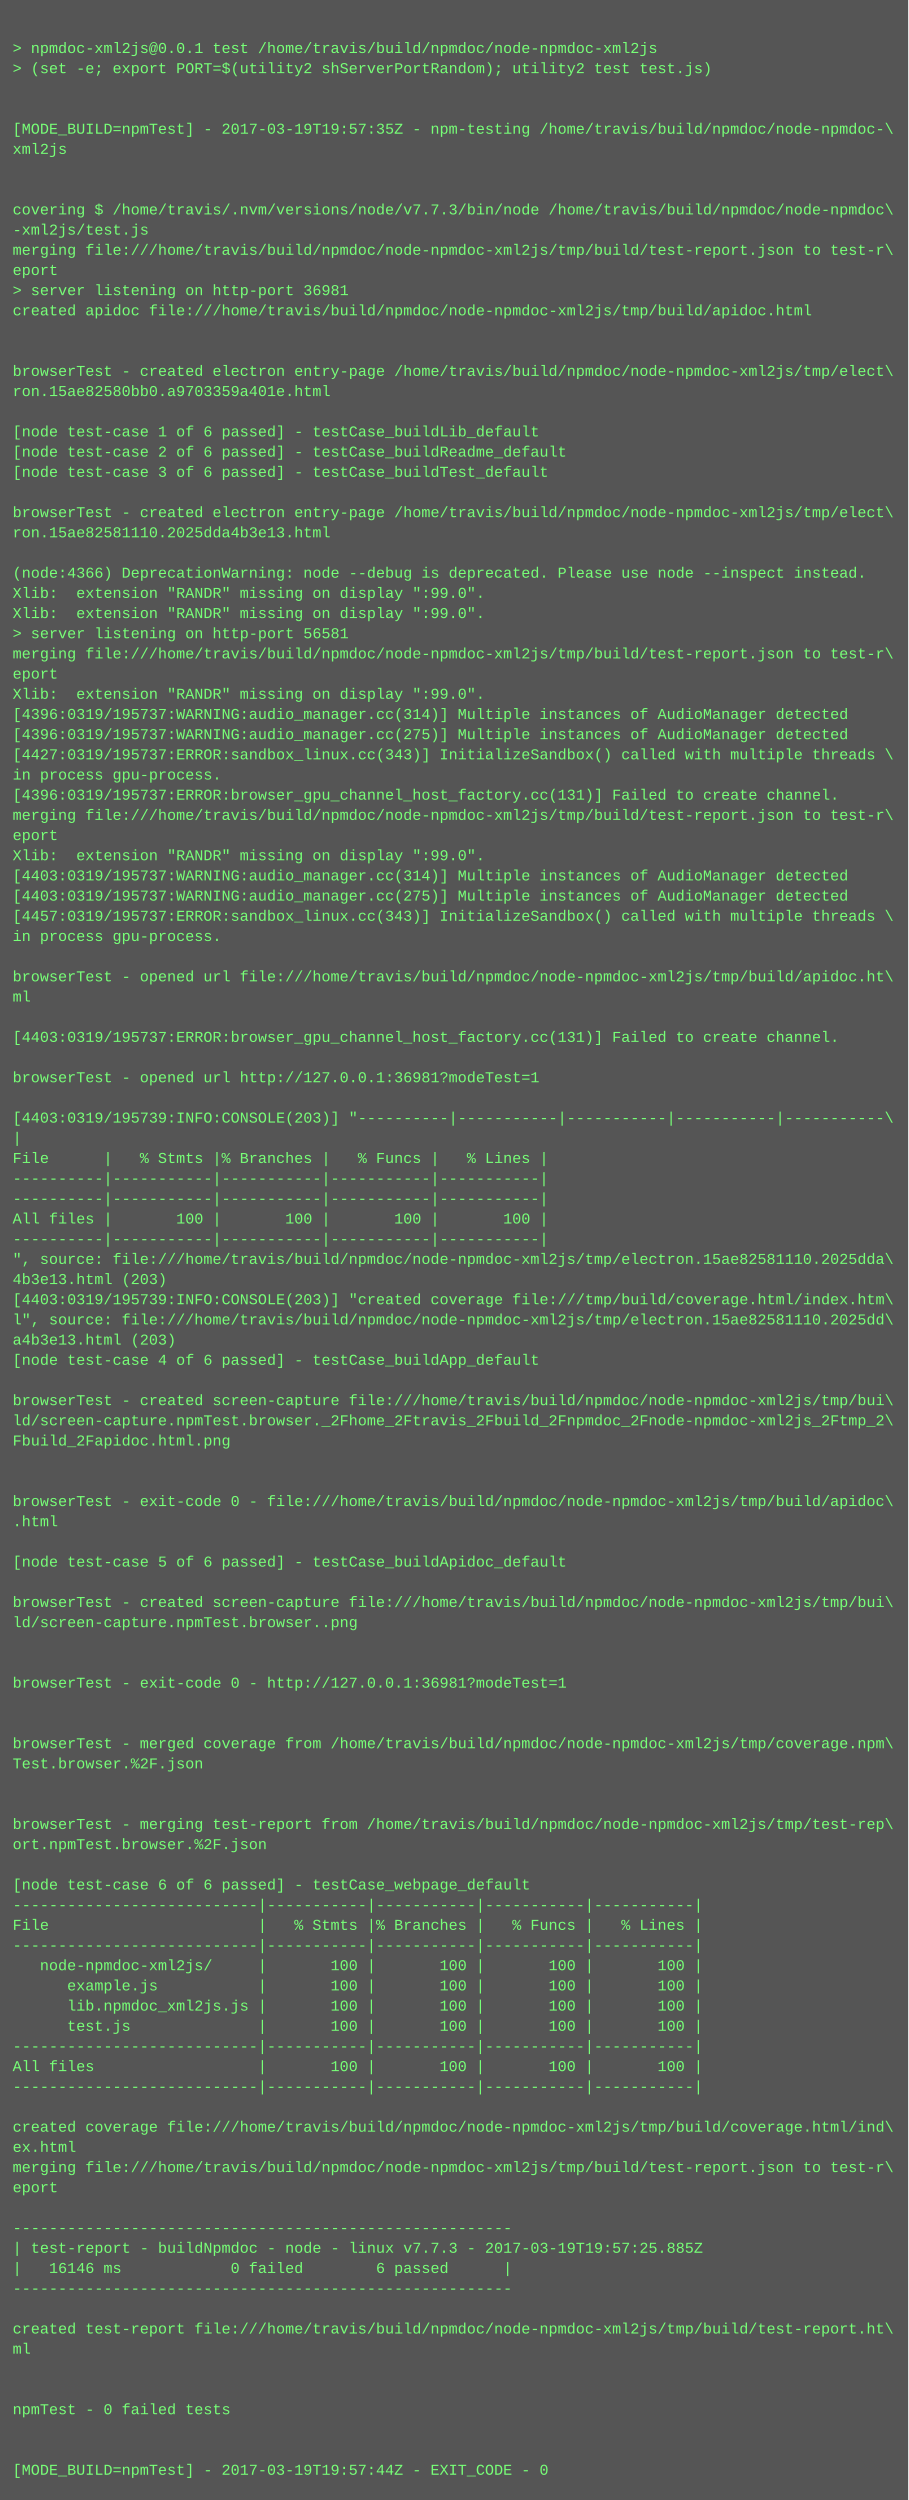
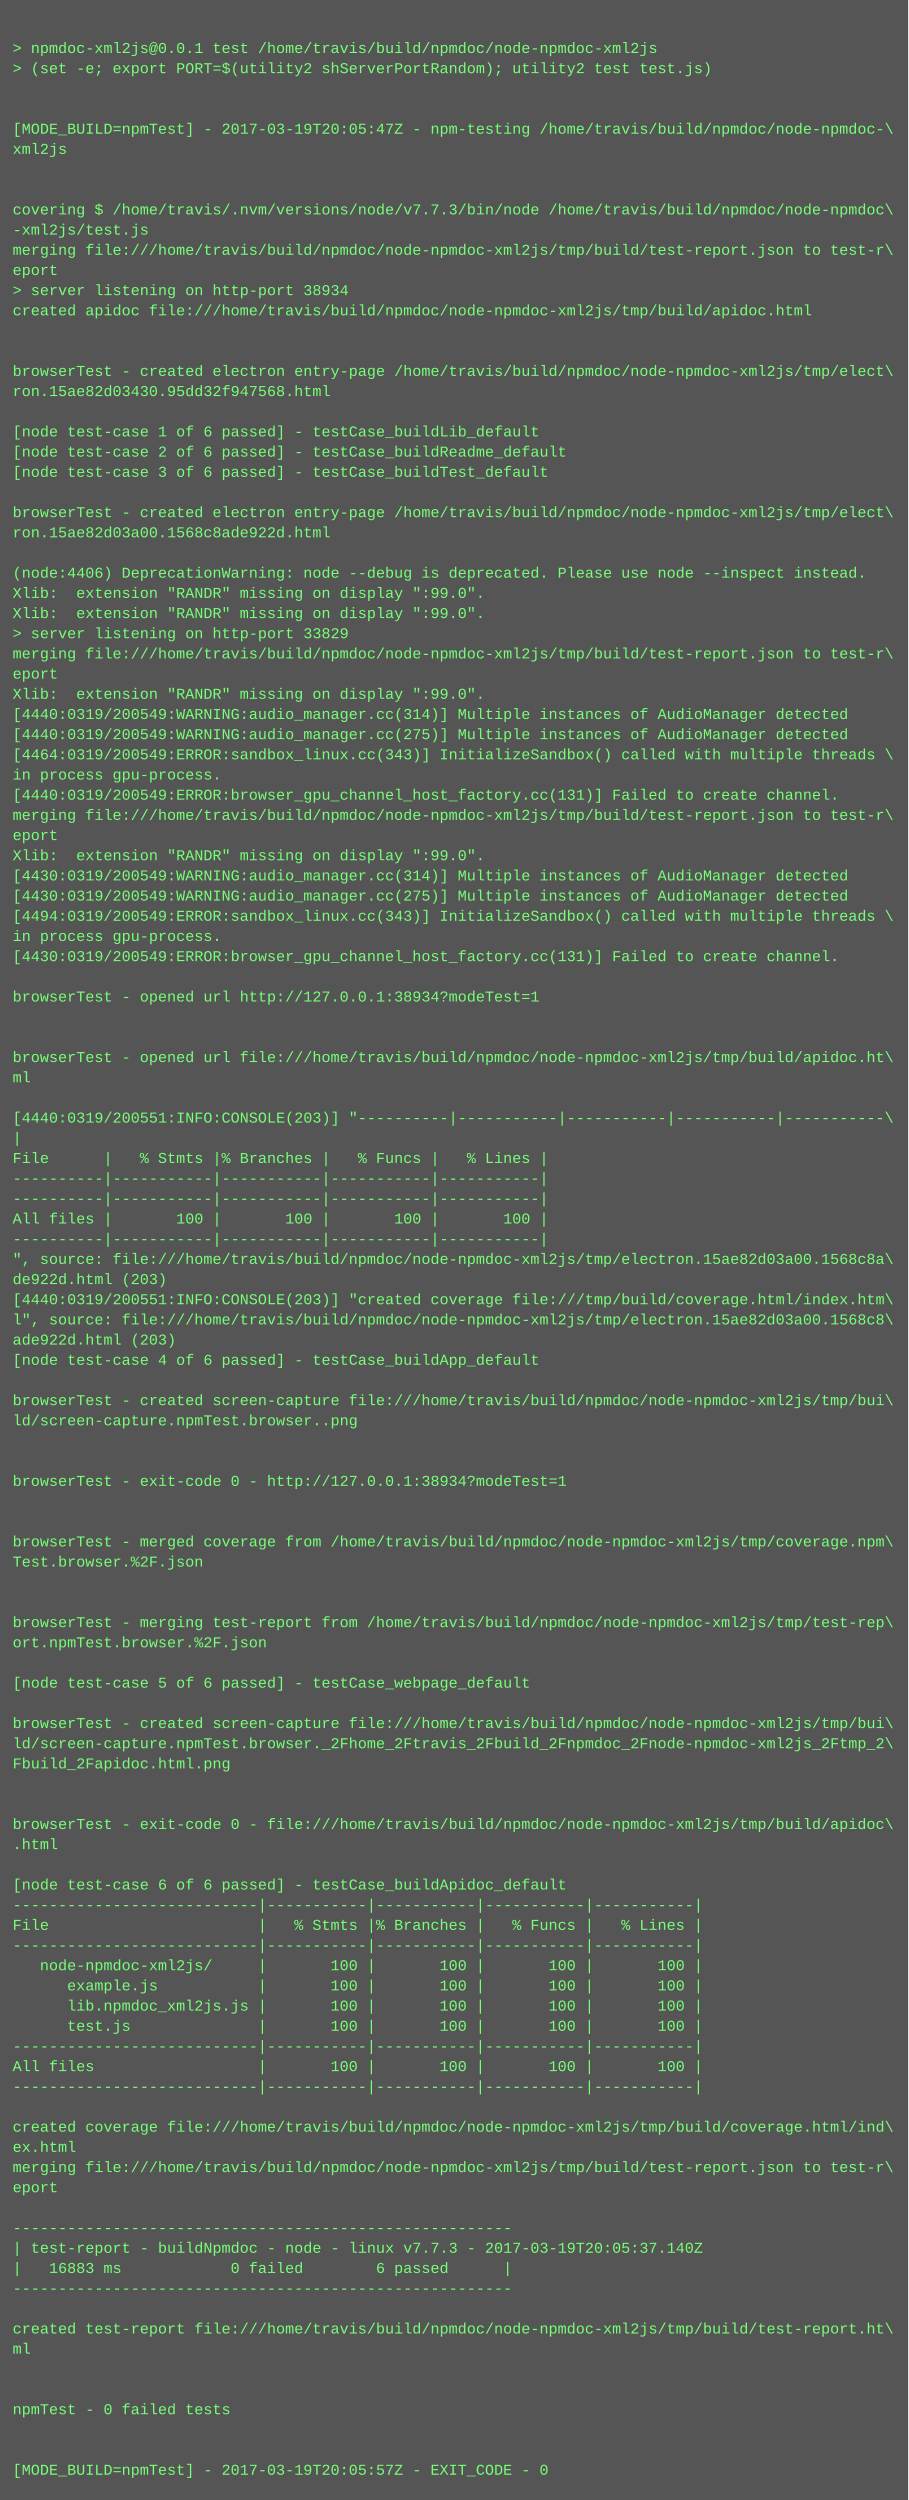
<svg xmlns="http://www.w3.org/2000/svg" height="1982" width="720">
  <rect height="1982" fill="#555" width="720" />
  <text fill="#7f7" font-family="Courier New" font-size="12" xml:space="preserve">
    <tspan x="10" y="26" />
    <tspan x="10" y="42">&gt; npmdoc-xml2js@0.0.1 test /home/travis/build/npmdoc/node-npmdoc-xml2js</tspan>
    <tspan x="10" y="58">&gt; (set -e; export PORT=$(utility2 shServerPortRandom); utility2 test test.js)</tspan>
    <tspan x="10" y="74" />
    <tspan x="10" y="90" />
-     <tspan x="10" y="106">[MODE_BUILD=npmTest] - 2017-03-19T19:57:35Z - npm-testing /home/travis/build/npmdoc/node-npmdoc-\</tspan>
+     <tspan x="10" y="106">[MODE_BUILD=npmTest] - 2017-03-19T20:05:47Z - npm-testing /home/travis/build/npmdoc/node-npmdoc-\</tspan>
    <tspan x="10" y="122">xml2js</tspan>
    <tspan x="10" y="138" />
    <tspan x="10" y="154" />
    <tspan x="10" y="170">covering $ /home/travis/.nvm/versions/node/v7.7.3/bin/node /home/travis/build/npmdoc/node-npmdoc\</tspan>
    <tspan x="10" y="186">-xml2js/test.js</tspan>
    <tspan x="10" y="202">merging file:///home/travis/build/npmdoc/node-npmdoc-xml2js/tmp/build/test-report.json to test-r\</tspan>
    <tspan x="10" y="218">eport</tspan>
-     <tspan x="10" y="234">&gt; server listening on http-port 36981</tspan>
+     <tspan x="10" y="234">&gt; server listening on http-port 38934</tspan>
    <tspan x="10" y="250">created apidoc file:///home/travis/build/npmdoc/node-npmdoc-xml2js/tmp/build/apidoc.html</tspan>
    <tspan x="10" y="266" />
    <tspan x="10" y="282" />
    <tspan x="10" y="298">browserTest - created electron entry-page /home/travis/build/npmdoc/node-npmdoc-xml2js/tmp/elect\</tspan>
-     <tspan x="10" y="314">ron.15ae82580bb0.a9703359a401e.html</tspan>
+     <tspan x="10" y="314">ron.15ae82d03430.95dd32f947568.html</tspan>
    <tspan x="10" y="330" />
    <tspan x="10" y="346">[node test-case 1 of 6 passed] - testCase_buildLib_default</tspan>
    <tspan x="10" y="362">[node test-case 2 of 6 passed] - testCase_buildReadme_default</tspan>
    <tspan x="10" y="378">[node test-case 3 of 6 passed] - testCase_buildTest_default</tspan>
    <tspan x="10" y="394" />
    <tspan x="10" y="410">browserTest - created electron entry-page /home/travis/build/npmdoc/node-npmdoc-xml2js/tmp/elect\</tspan>
-     <tspan x="10" y="426">ron.15ae82581110.2025dda4b3e13.html</tspan>
+     <tspan x="10" y="426">ron.15ae82d03a00.1568c8ade922d.html</tspan>
    <tspan x="10" y="442" />
-     <tspan x="10" y="458">(node:4366) DeprecationWarning: node --debug is deprecated. Please use node --inspect instead.</tspan>
+     <tspan x="10" y="458">(node:4406) DeprecationWarning: node --debug is deprecated. Please use node --inspect instead.</tspan>
    <tspan x="10" y="474">Xlib:  extension "RANDR" missing on display ":99.0".</tspan>
    <tspan x="10" y="490">Xlib:  extension "RANDR" missing on display ":99.0".</tspan>
-     <tspan x="10" y="506">&gt; server listening on http-port 56581</tspan>
+     <tspan x="10" y="506">&gt; server listening on http-port 33829</tspan>
    <tspan x="10" y="522">merging file:///home/travis/build/npmdoc/node-npmdoc-xml2js/tmp/build/test-report.json to test-r\</tspan>
    <tspan x="10" y="538">eport</tspan>
    <tspan x="10" y="554">Xlib:  extension "RANDR" missing on display ":99.0".</tspan>
-     <tspan x="10" y="570">[4396:0319/195737:WARNING:audio_manager.cc(314)] Multiple instances of AudioManager detected</tspan>
-     <tspan x="10" y="586">[4396:0319/195737:WARNING:audio_manager.cc(275)] Multiple instances of AudioManager detected</tspan>
-     <tspan x="10" y="602">[4427:0319/195737:ERROR:sandbox_linux.cc(343)] InitializeSandbox() called with multiple threads \</tspan>
+     <tspan x="10" y="570">[4440:0319/200549:WARNING:audio_manager.cc(314)] Multiple instances of AudioManager detected</tspan>
+     <tspan x="10" y="586">[4440:0319/200549:WARNING:audio_manager.cc(275)] Multiple instances of AudioManager detected</tspan>
+     <tspan x="10" y="602">[4464:0319/200549:ERROR:sandbox_linux.cc(343)] InitializeSandbox() called with multiple threads \</tspan>
    <tspan x="10" y="618">in process gpu-process. </tspan>
-     <tspan x="10" y="634">[4396:0319/195737:ERROR:browser_gpu_channel_host_factory.cc(131)] Failed to create channel.</tspan>
+     <tspan x="10" y="634">[4440:0319/200549:ERROR:browser_gpu_channel_host_factory.cc(131)] Failed to create channel.</tspan>
    <tspan x="10" y="650">merging file:///home/travis/build/npmdoc/node-npmdoc-xml2js/tmp/build/test-report.json to test-r\</tspan>
    <tspan x="10" y="666">eport</tspan>
    <tspan x="10" y="682">Xlib:  extension "RANDR" missing on display ":99.0".</tspan>
-     <tspan x="10" y="698">[4403:0319/195737:WARNING:audio_manager.cc(314)] Multiple instances of AudioManager detected</tspan>
-     <tspan x="10" y="714">[4403:0319/195737:WARNING:audio_manager.cc(275)] Multiple instances of AudioManager detected</tspan>
-     <tspan x="10" y="730">[4457:0319/195737:ERROR:sandbox_linux.cc(343)] InitializeSandbox() called with multiple threads \</tspan>
+     <tspan x="10" y="698">[4430:0319/200549:WARNING:audio_manager.cc(314)] Multiple instances of AudioManager detected</tspan>
+     <tspan x="10" y="714">[4430:0319/200549:WARNING:audio_manager.cc(275)] Multiple instances of AudioManager detected</tspan>
+     <tspan x="10" y="730">[4494:0319/200549:ERROR:sandbox_linux.cc(343)] InitializeSandbox() called with multiple threads \</tspan>
    <tspan x="10" y="746">in process gpu-process. </tspan>
-     <tspan x="10" y="762" />
-     <tspan x="10" y="778">browserTest - opened url file:///home/travis/build/npmdoc/node-npmdoc-xml2js/tmp/build/apidoc.ht\</tspan>
-     <tspan x="10" y="794">ml</tspan>
+     <tspan x="10" y="762">[4430:0319/200549:ERROR:browser_gpu_channel_host_factory.cc(131)] Failed to create channel.</tspan>
+     <tspan x="10" y="778" />
+     <tspan x="10" y="794">browserTest - opened url http://127.0.0.1:38934?modeTest=1</tspan>
    <tspan x="10" y="810" />
-     <tspan x="10" y="826">[4403:0319/195737:ERROR:browser_gpu_channel_host_factory.cc(131)] Failed to create channel.</tspan>
-     <tspan x="10" y="842" />
-     <tspan x="10" y="858">browserTest - opened url http://127.0.0.1:36981?modeTest=1</tspan>
+     <tspan x="10" y="826" />
+     <tspan x="10" y="842">browserTest - opened url file:///home/travis/build/npmdoc/node-npmdoc-xml2js/tmp/build/apidoc.ht\</tspan>
+     <tspan x="10" y="858">ml</tspan>
    <tspan x="10" y="874" />
-     <tspan x="10" y="890">[4403:0319/195739:INFO:CONSOLE(203)] "----------|-----------|-----------|-----------|-----------\</tspan>
+     <tspan x="10" y="890">[4440:0319/200551:INFO:CONSOLE(203)] "----------|-----------|-----------|-----------|-----------\</tspan>
    <tspan x="10" y="906">|</tspan>
    <tspan x="10" y="922">File      |   % Stmts |% Branches |   % Funcs |   % Lines |</tspan>
    <tspan x="10" y="938">----------|-----------|-----------|-----------|-----------|</tspan>
    <tspan x="10" y="954">----------|-----------|-----------|-----------|-----------|</tspan>
    <tspan x="10" y="970">All files |       100 |       100 |       100 |       100 |</tspan>
    <tspan x="10" y="986">----------|-----------|-----------|-----------|-----------|</tspan>
-     <tspan x="10" y="1002">", source: file:///home/travis/build/npmdoc/node-npmdoc-xml2js/tmp/electron.15ae82581110.2025dda\</tspan>
-     <tspan x="10" y="1018">4b3e13.html (203)</tspan>
-     <tspan x="10" y="1034">[4403:0319/195739:INFO:CONSOLE(203)] "created coverage file:///tmp/build/coverage.html/index.htm\</tspan>
-     <tspan x="10" y="1050">l", source: file:///home/travis/build/npmdoc/node-npmdoc-xml2js/tmp/electron.15ae82581110.2025dd\</tspan>
-     <tspan x="10" y="1066">a4b3e13.html (203)</tspan>
+     <tspan x="10" y="1002">", source: file:///home/travis/build/npmdoc/node-npmdoc-xml2js/tmp/electron.15ae82d03a00.1568c8a\</tspan>
+     <tspan x="10" y="1018">de922d.html (203)</tspan>
+     <tspan x="10" y="1034">[4440:0319/200551:INFO:CONSOLE(203)] "created coverage file:///tmp/build/coverage.html/index.htm\</tspan>
+     <tspan x="10" y="1050">l", source: file:///home/travis/build/npmdoc/node-npmdoc-xml2js/tmp/electron.15ae82d03a00.1568c8\</tspan>
+     <tspan x="10" y="1066">ade922d.html (203)</tspan>
    <tspan x="10" y="1082">[node test-case 4 of 6 passed] - testCase_buildApp_default</tspan>
    <tspan x="10" y="1098" />
    <tspan x="10" y="1114">browserTest - created screen-capture file:///home/travis/build/npmdoc/node-npmdoc-xml2js/tmp/bui\</tspan>
-     <tspan x="10" y="1130">ld/screen-capture.npmTest.browser._2Fhome_2Ftravis_2Fbuild_2Fnpmdoc_2Fnode-npmdoc-xml2js_2Ftmp_2\</tspan>
-     <tspan x="10" y="1146">Fbuild_2Fapidoc.html.png</tspan>
+     <tspan x="10" y="1130">ld/screen-capture.npmTest.browser..png</tspan>
+     <tspan x="10" y="1146" />
    <tspan x="10" y="1162" />
-     <tspan x="10" y="1178" />
-     <tspan x="10" y="1194">browserTest - exit-code 0 - file:///home/travis/build/npmdoc/node-npmdoc-xml2js/tmp/build/apidoc\</tspan>
-     <tspan x="10" y="1210">.html</tspan>
-     <tspan x="10" y="1226" />
-     <tspan x="10" y="1242">[node test-case 5 of 6 passed] - testCase_buildApidoc_default</tspan>
+     <tspan x="10" y="1178">browserTest - exit-code 0 - http://127.0.0.1:38934?modeTest=1</tspan>
+     <tspan x="10" y="1194" />
+     <tspan x="10" y="1210" />
+     <tspan x="10" y="1226">browserTest - merged coverage from /home/travis/build/npmdoc/node-npmdoc-xml2js/tmp/coverage.npm\</tspan>
+     <tspan x="10" y="1242">Test.browser.%2F.json</tspan>
    <tspan x="10" y="1258" />
-     <tspan x="10" y="1274">browserTest - created screen-capture file:///home/travis/build/npmdoc/node-npmdoc-xml2js/tmp/bui\</tspan>
-     <tspan x="10" y="1290">ld/screen-capture.npmTest.browser..png</tspan>
-     <tspan x="10" y="1306" />
+     <tspan x="10" y="1274" />
+     <tspan x="10" y="1290">browserTest - merging test-report from /home/travis/build/npmdoc/node-npmdoc-xml2js/tmp/test-rep\</tspan>
+     <tspan x="10" y="1306">ort.npmTest.browser.%2F.json</tspan>
    <tspan x="10" y="1322" />
-     <tspan x="10" y="1338">browserTest - exit-code 0 - http://127.0.0.1:36981?modeTest=1</tspan>
+     <tspan x="10" y="1338">[node test-case 5 of 6 passed] - testCase_webpage_default</tspan>
    <tspan x="10" y="1354" />
-     <tspan x="10" y="1370" />
-     <tspan x="10" y="1386">browserTest - merged coverage from /home/travis/build/npmdoc/node-npmdoc-xml2js/tmp/coverage.npm\</tspan>
-     <tspan x="10" y="1402">Test.browser.%2F.json</tspan>
+     <tspan x="10" y="1370">browserTest - created screen-capture file:///home/travis/build/npmdoc/node-npmdoc-xml2js/tmp/bui\</tspan>
+     <tspan x="10" y="1386">ld/screen-capture.npmTest.browser._2Fhome_2Ftravis_2Fbuild_2Fnpmdoc_2Fnode-npmdoc-xml2js_2Ftmp_2\</tspan>
+     <tspan x="10" y="1402">Fbuild_2Fapidoc.html.png</tspan>
    <tspan x="10" y="1418" />
    <tspan x="10" y="1434" />
-     <tspan x="10" y="1450">browserTest - merging test-report from /home/travis/build/npmdoc/node-npmdoc-xml2js/tmp/test-rep\</tspan>
-     <tspan x="10" y="1466">ort.npmTest.browser.%2F.json</tspan>
+     <tspan x="10" y="1450">browserTest - exit-code 0 - file:///home/travis/build/npmdoc/node-npmdoc-xml2js/tmp/build/apidoc\</tspan>
+     <tspan x="10" y="1466">.html</tspan>
    <tspan x="10" y="1482" />
-     <tspan x="10" y="1498">[node test-case 6 of 6 passed] - testCase_webpage_default</tspan>
+     <tspan x="10" y="1498">[node test-case 6 of 6 passed] - testCase_buildApidoc_default</tspan>
    <tspan x="10" y="1514">---------------------------|-----------|-----------|-----------|-----------|</tspan>
    <tspan x="10" y="1530">File                       |   % Stmts |% Branches |   % Funcs |   % Lines |</tspan>
    <tspan x="10" y="1546">---------------------------|-----------|-----------|-----------|-----------|</tspan>
    <tspan x="10" y="1562">   node-npmdoc-xml2js/     |       100 |       100 |       100 |       100 |</tspan>
    <tspan x="10" y="1578">      example.js           |       100 |       100 |       100 |       100 |</tspan>
    <tspan x="10" y="1594">      lib.npmdoc_xml2js.js |       100 |       100 |       100 |       100 |</tspan>
    <tspan x="10" y="1610">      test.js              |       100 |       100 |       100 |       100 |</tspan>
    <tspan x="10" y="1626">---------------------------|-----------|-----------|-----------|-----------|</tspan>
    <tspan x="10" y="1642">All files                  |       100 |       100 |       100 |       100 |</tspan>
    <tspan x="10" y="1658">---------------------------|-----------|-----------|-----------|-----------|</tspan>
    <tspan x="10" y="1674" />
    <tspan x="10" y="1690">created coverage file:///home/travis/build/npmdoc/node-npmdoc-xml2js/tmp/build/coverage.html/ind\</tspan>
    <tspan x="10" y="1706">ex.html</tspan>
    <tspan x="10" y="1722">merging file:///home/travis/build/npmdoc/node-npmdoc-xml2js/tmp/build/test-report.json to test-r\</tspan>
    <tspan x="10" y="1738">eport</tspan>
    <tspan x="10" y="1754" />
    <tspan x="10" y="1770">-------------------------------------------------------</tspan>
-     <tspan x="10" y="1786">| test-report - buildNpmdoc - node - linux v7.7.3 - 2017-03-19T19:57:25.885Z</tspan>
-     <tspan x="10" y="1802">|   16146 ms            0 failed        6 passed      |</tspan>
+     <tspan x="10" y="1786">| test-report - buildNpmdoc - node - linux v7.7.3 - 2017-03-19T20:05:37.140Z</tspan>
+     <tspan x="10" y="1802">|   16883 ms            0 failed        6 passed      |</tspan>
    <tspan x="10" y="1818">-------------------------------------------------------</tspan>
    <tspan x="10" y="1834" />
    <tspan x="10" y="1850">created test-report file:///home/travis/build/npmdoc/node-npmdoc-xml2js/tmp/build/test-report.ht\</tspan>
    <tspan x="10" y="1866">ml</tspan>
    <tspan x="10" y="1882" />
    <tspan x="10" y="1898" />
    <tspan x="10" y="1914">npmTest - 0 failed tests</tspan>
    <tspan x="10" y="1930" />
    <tspan x="10" y="1946" />
-     <tspan x="10" y="1962">[MODE_BUILD=npmTest] - 2017-03-19T19:57:44Z - EXIT_CODE - 0</tspan>
+     <tspan x="10" y="1962">[MODE_BUILD=npmTest] - 2017-03-19T20:05:57Z - EXIT_CODE - 0</tspan>
  </text>
</svg>
